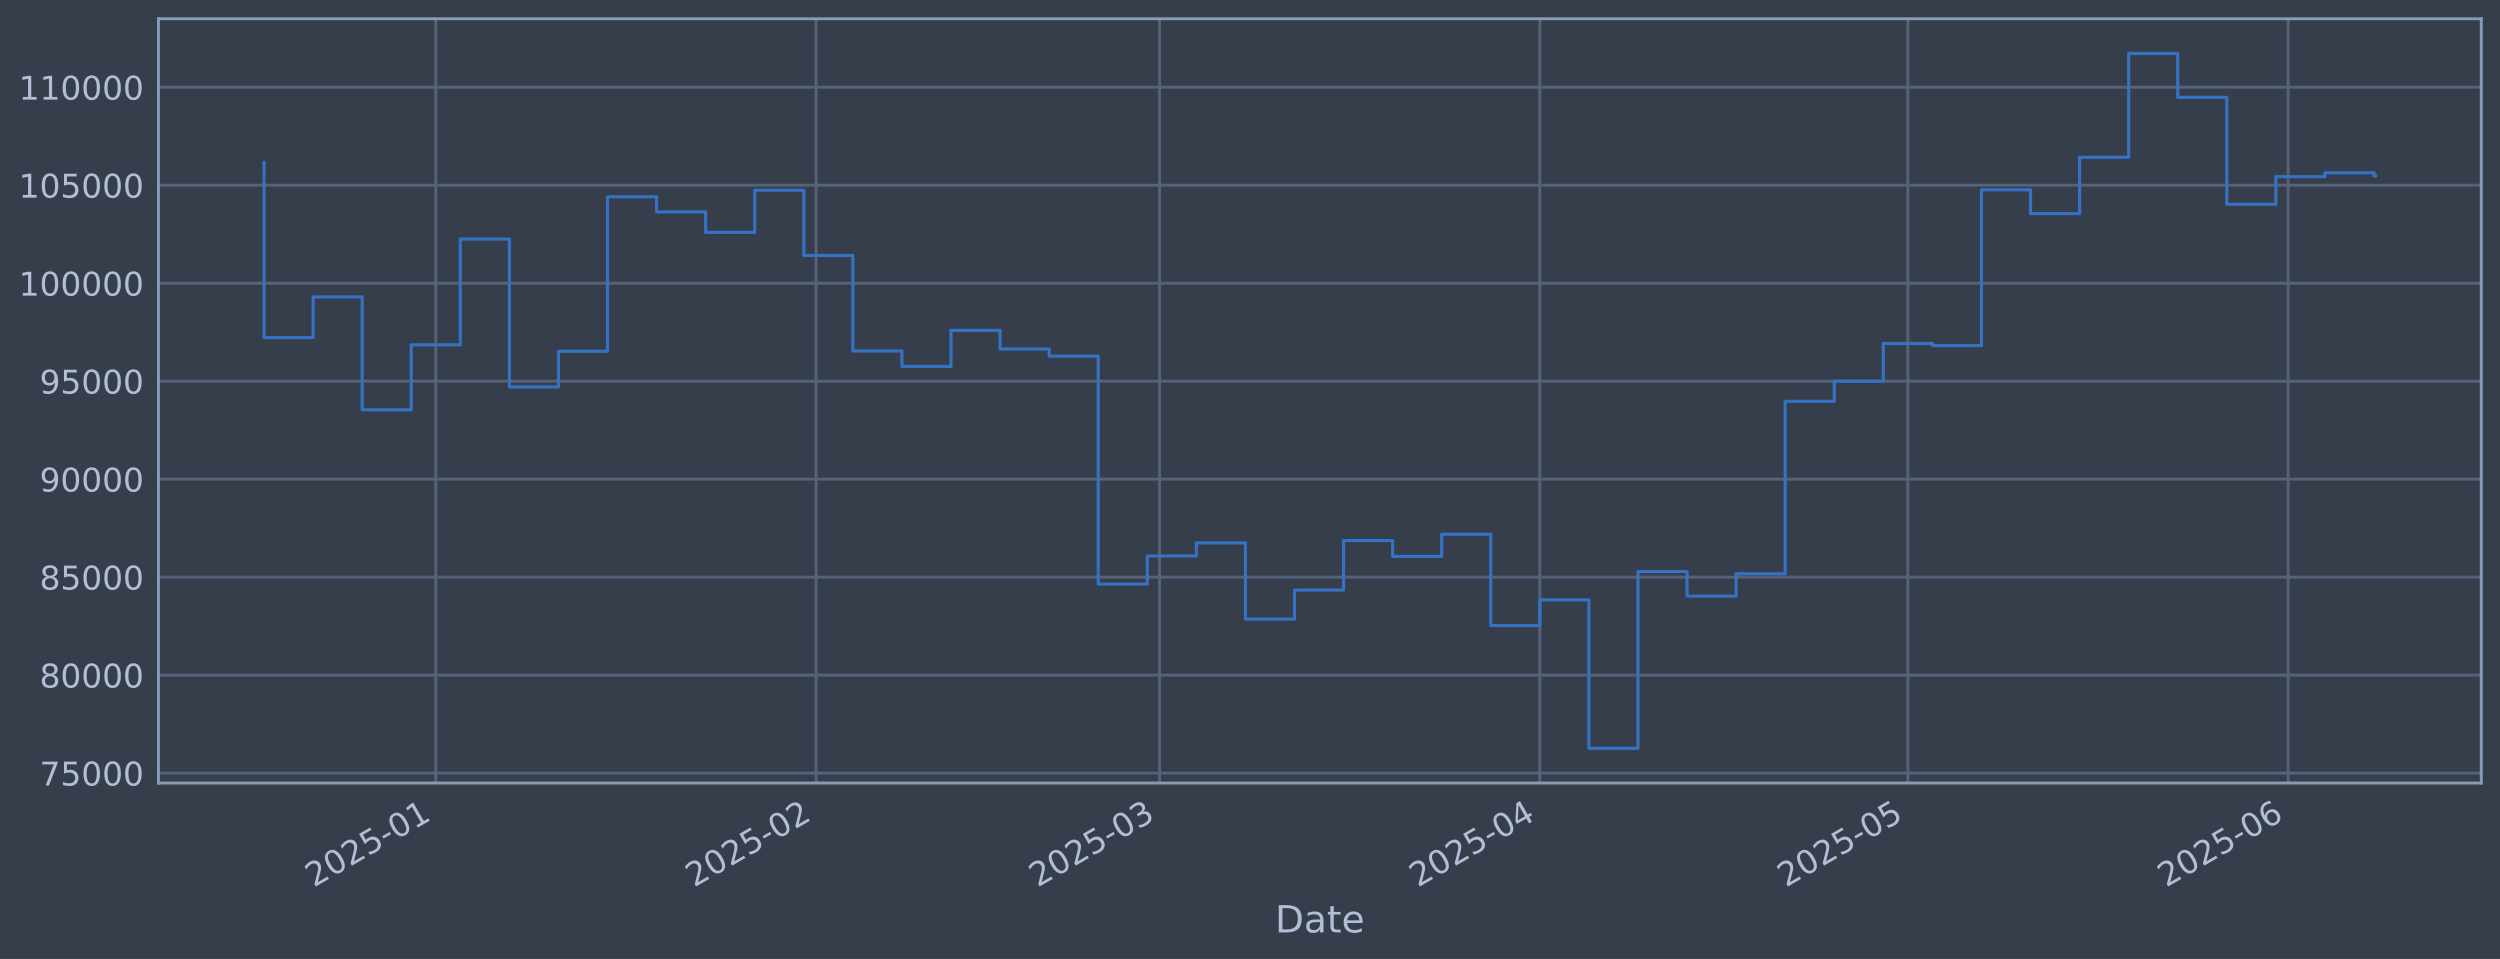
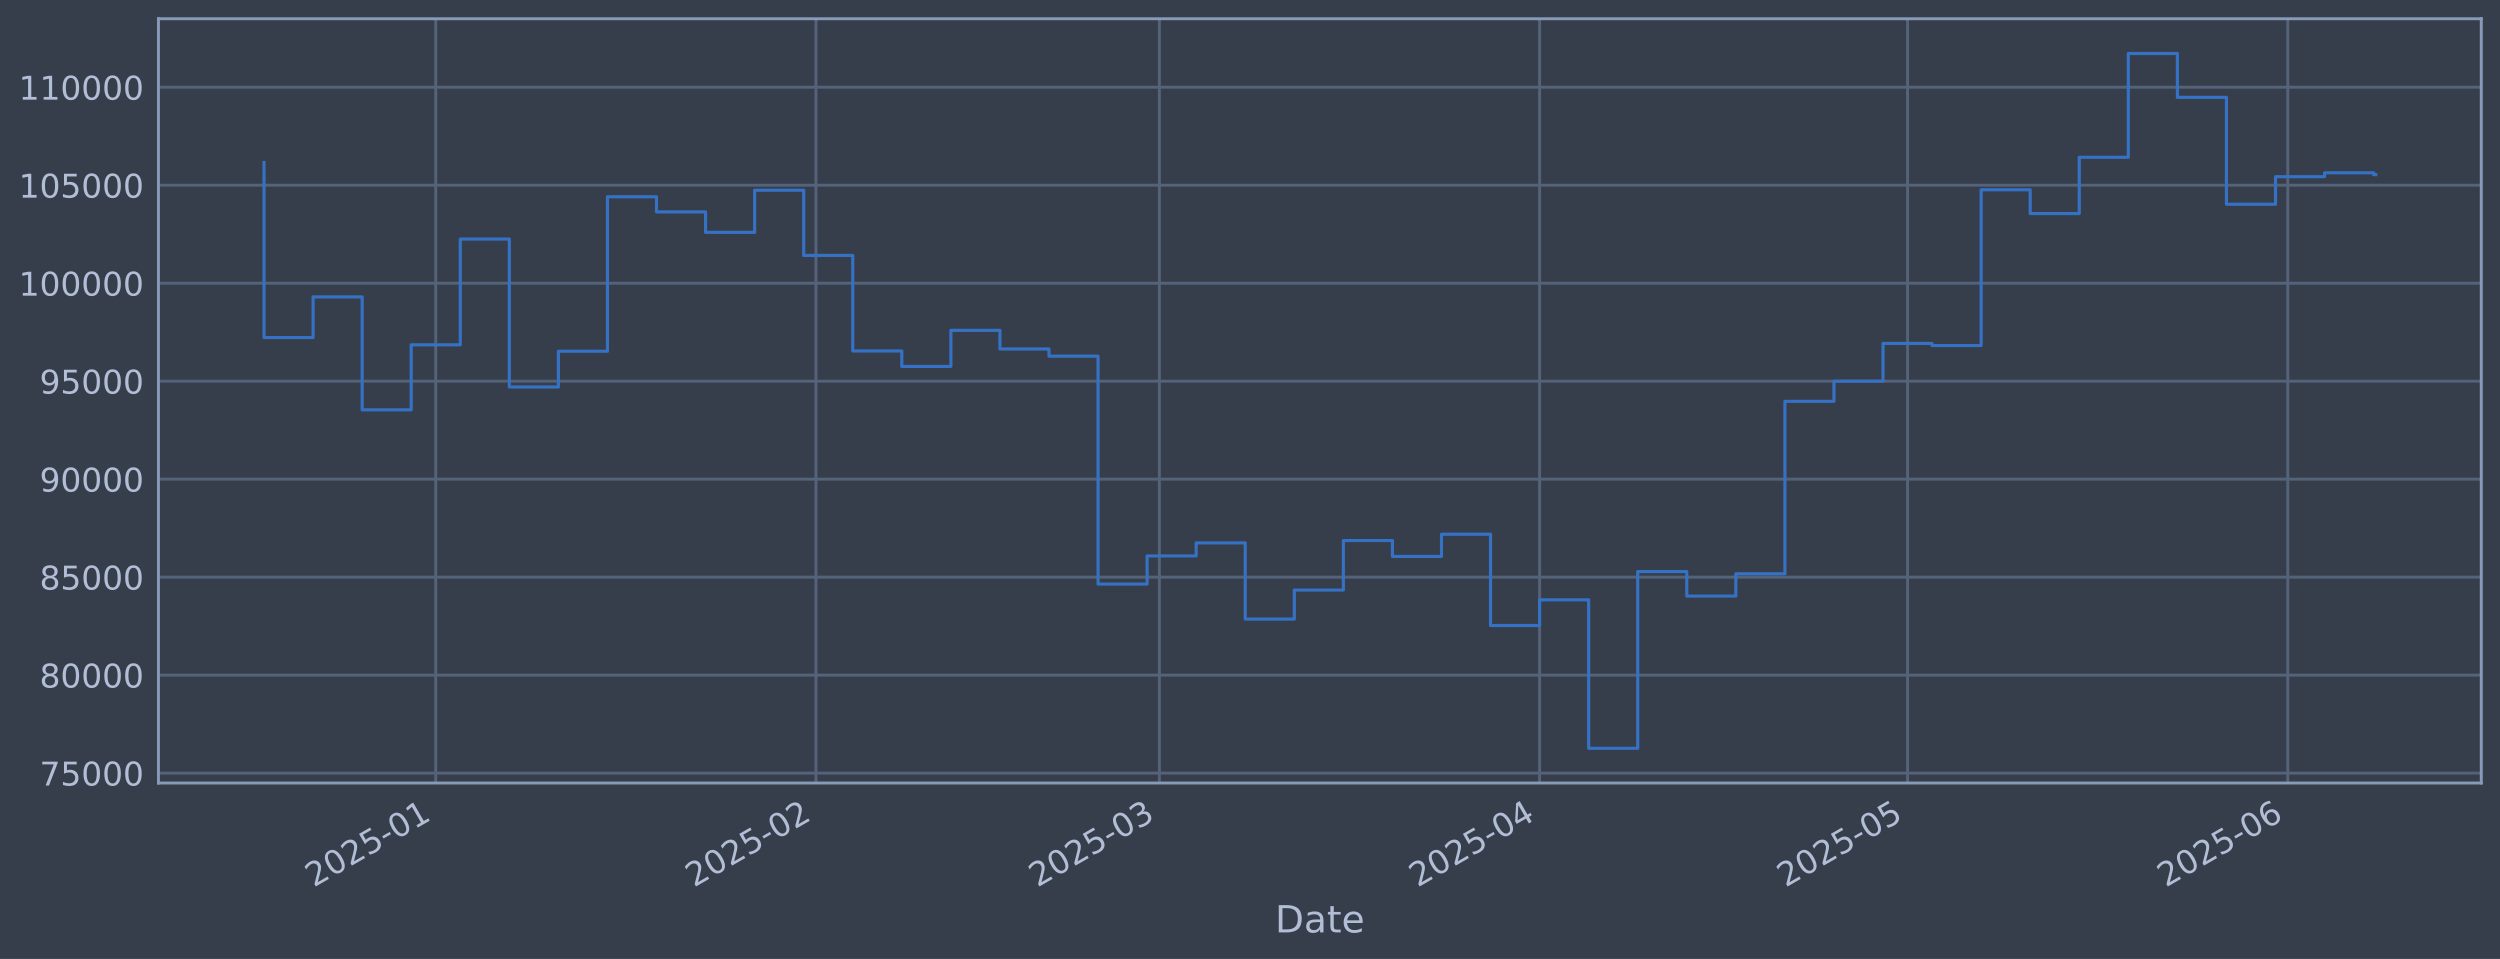
<svg xmlns="http://www.w3.org/2000/svg" xmlns:xlink="http://www.w3.org/1999/xlink" width="960.9pt" height="368.58pt" viewBox="0 0 960.9 368.58" version="1.1">
  <defs>
    <style type="text/css">*{stroke-linejoin: round; stroke-linecap: butt}</style>
  </defs>
  <g id="figure_1">
    <g id="patch_1">
      <path d="M 0 368.58  L 960.9 368.58  L 960.9 0  L 0 0  z " style="fill: #373e4b" />
    </g>
    <g id="axes_1">
      <g id="patch_2">
        <path d="M 60.901 300.96  L 953.701 300.96  L 953.701 7.2  L 60.901 7.2  z " style="fill: #373e4b" />
      </g>
      <g id="matplotlib.axis_1">
        <g id="xtick_1">
          <g id="line2d_1">
-             <path d="M 167.494 300.96  L 167.494 7.2  " clip-path="url(#pd71d37e245)" style="fill: none; stroke: #546379; stroke-width: 1.12; stroke-linecap: square" />
+             <path d="M 167.481 300.96  L 167.481 7.2  " clip-path="url(#p4bafa41b10)" style="fill: none; stroke: #546379; stroke-width: 1.12; stroke-linecap: square" />
          </g>
          <g id="line2d_2" />
          <g id="text_1">
-             <g style="fill: #b1bed6" transform="translate(120.5904 341.1745) rotate(-30) scale(0.126 -0.126)">
+             <g style="fill: #b1bed6" transform="translate(120.5781 341.1745) rotate(-30) scale(0.126 -0.126)">
              <defs>
                <path id="DejaVuSans-32" d="M 1228 531  L 3431 531  L 3431 0  L 469 0  L 469 531  Q 828 903 1448 1529  Q 2069 2156 2228 2338  Q 2531 2678 2651 2914  Q 2772 3150 2772 3378  Q 2772 3750 2511 3984  Q 2250 4219 1831 4219  Q 1534 4219 1204 4116  Q 875 4013 500 3803  L 500 4441  Q 881 4594 1212 4672  Q 1544 4750 1819 4750  Q 2544 4750 2975 4387  Q 3406 4025 3406 3419  Q 3406 3131 3298 2873  Q 3191 2616 2906 2266  Q 2828 2175 2409 1742  Q 1991 1309 1228 531  z " transform="scale(0.015625)" />
                <path id="DejaVuSans-30" d="M 2034 4250  Q 1547 4250 1301 3770  Q 1056 3291 1056 2328  Q 1056 1369 1301 889  Q 1547 409 2034 409  Q 2525 409 2770 889  Q 3016 1369 3016 2328  Q 3016 3291 2770 3770  Q 2525 4250 2034 4250  z M 2034 4750  Q 2819 4750 3233 4129  Q 3647 3509 3647 2328  Q 3647 1150 3233 529  Q 2819 -91 2034 -91  Q 1250 -91 836 529  Q 422 1150 422 2328  Q 422 3509 836 4129  Q 1250 4750 2034 4750  z " transform="scale(0.015625)" />
                <path id="DejaVuSans-35" d="M 691 4666  L 3169 4666  L 3169 4134  L 1269 4134  L 1269 2991  Q 1406 3038 1543 3061  Q 1681 3084 1819 3084  Q 2600 3084 3056 2656  Q 3513 2228 3513 1497  Q 3513 744 3044 326  Q 2575 -91 1722 -91  Q 1428 -91 1123 -41  Q 819 9 494 109  L 494 744  Q 775 591 1075 516  Q 1375 441 1709 441  Q 2250 441 2565 725  Q 2881 1009 2881 1497  Q 2881 1984 2565 2268  Q 2250 2553 1709 2553  Q 1456 2553 1204 2497  Q 953 2441 691 2322  L 691 4666  z " transform="scale(0.015625)" />
                <path id="DejaVuSans-2d" d="M 313 2009  L 1997 2009  L 1997 1497  L 313 1497  L 313 2009  z " transform="scale(0.015625)" />
                <path id="DejaVuSans-31" d="M 794 531  L 1825 531  L 1825 4091  L 703 3866  L 703 4441  L 1819 4666  L 2450 4666  L 2450 531  L 3481 531  L 3481 0  L 794 0  L 794 531  z " transform="scale(0.015625)" />
              </defs>
              <use xlink:href="#DejaVuSans-32" />
              <use xlink:href="#DejaVuSans-30" transform="translate(63.62305 0)" />
              <use xlink:href="#DejaVuSans-32" transform="translate(127.2461 0)" />
              <use xlink:href="#DejaVuSans-35" transform="translate(190.8691 0)" />
              <use xlink:href="#DejaVuSans-2d" transform="translate(254.4922 0)" />
              <use xlink:href="#DejaVuSans-30" transform="translate(290.5762 0)" />
              <use xlink:href="#DejaVuSans-31" transform="translate(354.1992 0)" />
            </g>
          </g>
        </g>
        <g id="xtick_2">
          <g id="line2d_3">
-             <path d="M 313.662 300.96  L 313.662 7.2  " clip-path="url(#pd71d37e245)" style="fill: none; stroke: #546379; stroke-width: 1.12; stroke-linecap: square" />
+             <path d="M 313.622 300.96  L 313.622 7.2  " clip-path="url(#p4bafa41b10)" style="fill: none; stroke: #546379; stroke-width: 1.12; stroke-linecap: square" />
          </g>
          <g id="line2d_4" />
          <g id="text_2">
-             <g style="fill: #b1bed6" transform="translate(266.7583 341.1745) rotate(-30) scale(0.126 -0.126)">
+             <g style="fill: #b1bed6" transform="translate(266.7188 341.1745) rotate(-30) scale(0.126 -0.126)">
              <use xlink:href="#DejaVuSans-32" />
              <use xlink:href="#DejaVuSans-30" transform="translate(63.62305 0)" />
              <use xlink:href="#DejaVuSans-32" transform="translate(127.2461 0)" />
              <use xlink:href="#DejaVuSans-35" transform="translate(190.8691 0)" />
              <use xlink:href="#DejaVuSans-2d" transform="translate(254.4922 0)" />
              <use xlink:href="#DejaVuSans-30" transform="translate(290.5762 0)" />
              <use xlink:href="#DejaVuSans-32" transform="translate(354.1992 0)" />
            </g>
          </g>
        </g>
        <g id="xtick_3">
          <g id="line2d_5">
-             <path d="M 445.684 300.96  L 445.684 7.2  " clip-path="url(#pd71d37e245)" style="fill: none; stroke: #546379; stroke-width: 1.12; stroke-linecap: square" />
+             <path d="M 445.62 300.96  L 445.62 7.2  " clip-path="url(#p4bafa41b10)" style="fill: none; stroke: #546379; stroke-width: 1.12; stroke-linecap: square" />
          </g>
          <g id="line2d_6" />
          <g id="text_3">
-             <g style="fill: #b1bed6" transform="translate(398.781 341.1745) rotate(-30) scale(0.126 -0.126)">
+             <g style="fill: #b1bed6" transform="translate(398.7169 341.1745) rotate(-30) scale(0.126 -0.126)">
              <defs>
                <path id="DejaVuSans-33" d="M 2597 2516  Q 3050 2419 3304 2112  Q 3559 1806 3559 1356  Q 3559 666 3084 287  Q 2609 -91 1734 -91  Q 1441 -91 1130 -33  Q 819 25 488 141  L 488 750  Q 750 597 1062 519  Q 1375 441 1716 441  Q 2309 441 2620 675  Q 2931 909 2931 1356  Q 2931 1769 2642 2001  Q 2353 2234 1838 2234  L 1294 2234  L 1294 2753  L 1863 2753  Q 2328 2753 2575 2939  Q 2822 3125 2822 3475  Q 2822 3834 2567 4026  Q 2313 4219 1838 4219  Q 1578 4219 1281 4162  Q 984 4106 628 3988  L 628 4550  Q 988 4650 1302 4700  Q 1616 4750 1894 4750  Q 2613 4750 3031 4423  Q 3450 4097 3450 3541  Q 3450 3153 3228 2886  Q 3006 2619 2597 2516  z " transform="scale(0.015625)" />
              </defs>
              <use xlink:href="#DejaVuSans-32" />
              <use xlink:href="#DejaVuSans-30" transform="translate(63.62305 0)" />
              <use xlink:href="#DejaVuSans-32" transform="translate(127.2461 0)" />
              <use xlink:href="#DejaVuSans-35" transform="translate(190.8691 0)" />
              <use xlink:href="#DejaVuSans-2d" transform="translate(254.4922 0)" />
              <use xlink:href="#DejaVuSans-30" transform="translate(290.5762 0)" />
              <use xlink:href="#DejaVuSans-33" transform="translate(354.1992 0)" />
            </g>
          </g>
        </g>
        <g id="xtick_4">
          <g id="line2d_7">
-             <path d="M 591.852 300.96  L 591.852 7.2  " clip-path="url(#pd71d37e245)" style="fill: none; stroke: #546379; stroke-width: 1.12; stroke-linecap: square" />
+             <path d="M 591.761 300.96  L 591.761 7.2  " clip-path="url(#p4bafa41b10)" style="fill: none; stroke: #546379; stroke-width: 1.12; stroke-linecap: square" />
          </g>
          <g id="line2d_8" />
          <g id="text_4">
-             <g style="fill: #b1bed6" transform="translate(544.949 341.1745) rotate(-30) scale(0.126 -0.126)">
+             <g style="fill: #b1bed6" transform="translate(544.8576 341.1745) rotate(-30) scale(0.126 -0.126)">
              <defs>
                <path id="DejaVuSans-34" d="M 2419 4116  L 825 1625  L 2419 1625  L 2419 4116  z M 2253 4666  L 3047 4666  L 3047 1625  L 3713 1625  L 3713 1100  L 3047 1100  L 3047 0  L 2419 0  L 2419 1100  L 313 1100  L 313 1709  L 2253 4666  z " transform="scale(0.015625)" />
              </defs>
              <use xlink:href="#DejaVuSans-32" />
              <use xlink:href="#DejaVuSans-30" transform="translate(63.62305 0)" />
              <use xlink:href="#DejaVuSans-32" transform="translate(127.2461 0)" />
              <use xlink:href="#DejaVuSans-35" transform="translate(190.8691 0)" />
              <use xlink:href="#DejaVuSans-2d" transform="translate(254.4922 0)" />
              <use xlink:href="#DejaVuSans-30" transform="translate(290.5762 0)" />
              <use xlink:href="#DejaVuSans-34" transform="translate(354.1992 0)" />
            </g>
          </g>
        </g>
        <g id="xtick_5">
          <g id="line2d_9">
-             <path d="M 733.305 300.96  L 733.305 7.2  " clip-path="url(#pd71d37e245)" style="fill: none; stroke: #546379; stroke-width: 1.12; stroke-linecap: square" />
+             <path d="M 733.187 300.96  L 733.187 7.2  " clip-path="url(#p4bafa41b10)" style="fill: none; stroke: #546379; stroke-width: 1.12; stroke-linecap: square" />
          </g>
          <g id="line2d_10" />
          <g id="text_5">
-             <g style="fill: #b1bed6" transform="translate(686.4019 341.1745) rotate(-30) scale(0.126 -0.126)">
+             <g style="fill: #b1bed6" transform="translate(686.2842 341.1745) rotate(-30) scale(0.126 -0.126)">
              <use xlink:href="#DejaVuSans-32" />
              <use xlink:href="#DejaVuSans-30" transform="translate(63.62305 0)" />
              <use xlink:href="#DejaVuSans-32" transform="translate(127.2461 0)" />
              <use xlink:href="#DejaVuSans-35" transform="translate(190.8691 0)" />
              <use xlink:href="#DejaVuSans-2d" transform="translate(254.4922 0)" />
              <use xlink:href="#DejaVuSans-30" transform="translate(290.5762 0)" />
              <use xlink:href="#DejaVuSans-35" transform="translate(354.1992 0)" />
            </g>
          </g>
        </g>
        <g id="xtick_6">
          <g id="line2d_11">
-             <path d="M 879.473 300.96  L 879.473 7.2  " clip-path="url(#pd71d37e245)" style="fill: none; stroke: #546379; stroke-width: 1.12; stroke-linecap: square" />
+             <path d="M 879.328 300.96  L 879.328 7.2  " clip-path="url(#p4bafa41b10)" style="fill: none; stroke: #546379; stroke-width: 1.12; stroke-linecap: square" />
          </g>
          <g id="line2d_12" />
          <g id="text_6">
-             <g style="fill: #b1bed6" transform="translate(832.5698 341.1745) rotate(-30) scale(0.126 -0.126)">
+             <g style="fill: #b1bed6" transform="translate(832.4249 341.1745) rotate(-30) scale(0.126 -0.126)">
              <defs>
                <path id="DejaVuSans-36" d="M 2113 2584  Q 1688 2584 1439 2293  Q 1191 2003 1191 1497  Q 1191 994 1439 701  Q 1688 409 2113 409  Q 2538 409 2786 701  Q 3034 994 3034 1497  Q 3034 2003 2786 2293  Q 2538 2584 2113 2584  z M 3366 4563  L 3366 3988  Q 3128 4100 2886 4159  Q 2644 4219 2406 4219  Q 1781 4219 1451 3797  Q 1122 3375 1075 2522  Q 1259 2794 1537 2939  Q 1816 3084 2150 3084  Q 2853 3084 3261 2657  Q 3669 2231 3669 1497  Q 3669 778 3244 343  Q 2819 -91 2113 -91  Q 1303 -91 875 529  Q 447 1150 447 2328  Q 447 3434 972 4092  Q 1497 4750 2381 4750  Q 2619 4750 2861 4703  Q 3103 4656 3366 4563  z " transform="scale(0.015625)" />
              </defs>
              <use xlink:href="#DejaVuSans-32" />
              <use xlink:href="#DejaVuSans-30" transform="translate(63.62305 0)" />
              <use xlink:href="#DejaVuSans-32" transform="translate(127.2461 0)" />
              <use xlink:href="#DejaVuSans-35" transform="translate(190.8691 0)" />
              <use xlink:href="#DejaVuSans-2d" transform="translate(254.4922 0)" />
              <use xlink:href="#DejaVuSans-30" transform="translate(290.5762 0)" />
              <use xlink:href="#DejaVuSans-36" transform="translate(354.1992 0)" />
            </g>
          </g>
        </g>
        <g id="text_7">
          <g style="fill: #b1bed6" transform="translate(490.0914 358.3856) scale(0.144 -0.144)">
            <defs>
              <path id="DejaVuSans-44" d="M 1259 4147  L 1259 519  L 2022 519  Q 2988 519 3436 956  Q 3884 1394 3884 2338  Q 3884 3275 3436 3711  Q 2988 4147 2022 4147  L 1259 4147  z M 628 4666  L 1925 4666  Q 3281 4666 3915 4102  Q 4550 3538 4550 2338  Q 4550 1131 3912 565  Q 3275 0 1925 0  L 628 0  L 628 4666  z " transform="scale(0.015625)" />
              <path id="DejaVuSans-61" d="M 2194 1759  Q 1497 1759 1228 1600  Q 959 1441 959 1056  Q 959 750 1161 570  Q 1363 391 1709 391  Q 2188 391 2477 730  Q 2766 1069 2766 1631  L 2766 1759  L 2194 1759  z M 3341 1997  L 3341 0  L 2766 0  L 2766 531  Q 2569 213 2275 61  Q 1981 -91 1556 -91  Q 1019 -91 701 211  Q 384 513 384 1019  Q 384 1609 779 1909  Q 1175 2209 1959 2209  L 2766 2209  L 2766 2266  Q 2766 2663 2505 2880  Q 2244 3097 1772 3097  Q 1472 3097 1187 3025  Q 903 2953 641 2809  L 641 3341  Q 956 3463 1253 3523  Q 1550 3584 1831 3584  Q 2591 3584 2966 3190  Q 3341 2797 3341 1997  z " transform="scale(0.015625)" />
              <path id="DejaVuSans-74" d="M 1172 4494  L 1172 3500  L 2356 3500  L 2356 3053  L 1172 3053  L 1172 1153  Q 1172 725 1289 603  Q 1406 481 1766 481  L 2356 481  L 2356 0  L 1766 0  Q 1100 0 847 248  Q 594 497 594 1153  L 594 3053  L 172 3053  L 172 3500  L 594 3500  L 594 4494  L 1172 4494  z " transform="scale(0.015625)" />
              <path id="DejaVuSans-65" d="M 3597 1894  L 3597 1613  L 953 1613  Q 991 1019 1311 708  Q 1631 397 2203 397  Q 2534 397 2845 478  Q 3156 559 3463 722  L 3463 178  Q 3153 47 2828 -22  Q 2503 -91 2169 -91  Q 1331 -91 842 396  Q 353 884 353 1716  Q 353 2575 817 3079  Q 1281 3584 2069 3584  Q 2775 3584 3186 3129  Q 3597 2675 3597 1894  z M 3022 2063  Q 3016 2534 2758 2815  Q 2500 3097 2075 3097  Q 1594 3097 1305 2825  Q 1016 2553 972 2059  L 3022 2063  z " transform="scale(0.015625)" />
            </defs>
            <use xlink:href="#DejaVuSans-44" />
            <use xlink:href="#DejaVuSans-61" transform="translate(77.00195 0)" />
            <use xlink:href="#DejaVuSans-74" transform="translate(138.2812 0)" />
            <use xlink:href="#DejaVuSans-65" transform="translate(177.4902 0)" />
          </g>
        </g>
      </g>
      <g id="matplotlib.axis_2">
        <g id="ytick_1">
          <g id="line2d_13">
-             <path d="M 60.901 297.147  L 953.701 297.147  " clip-path="url(#pd71d37e245)" style="fill: none; stroke: #546379; stroke-width: 1.12; stroke-linecap: square" />
+             <path d="M 60.901 297.147  L 953.701 297.147  " clip-path="url(#p4bafa41b10)" style="fill: none; stroke: #546379; stroke-width: 1.12; stroke-linecap: square" />
          </g>
          <g id="line2d_14" />
          <g id="text_8">
            <g style="fill: #b1bed6" transform="translate(15.21675 301.9342) scale(0.126 -0.126)">
              <defs>
                <path id="DejaVuSans-37" d="M 525 4666  L 3525 4666  L 3525 4397  L 1831 0  L 1172 0  L 2766 4134  L 525 4134  L 525 4666  z " transform="scale(0.015625)" />
              </defs>
              <use xlink:href="#DejaVuSans-37" />
              <use xlink:href="#DejaVuSans-35" transform="translate(63.62305 0)" />
              <use xlink:href="#DejaVuSans-30" transform="translate(127.2461 0)" />
              <use xlink:href="#DejaVuSans-30" transform="translate(190.8691 0)" />
              <use xlink:href="#DejaVuSans-30" transform="translate(254.4922 0)" />
            </g>
          </g>
        </g>
        <g id="ytick_2">
          <g id="line2d_15">
-             <path d="M 60.901 259.487  L 953.701 259.487  " clip-path="url(#pd71d37e245)" style="fill: none; stroke: #546379; stroke-width: 1.12; stroke-linecap: square" />
+             <path d="M 60.901 259.487  L 953.701 259.487  " clip-path="url(#p4bafa41b10)" style="fill: none; stroke: #546379; stroke-width: 1.12; stroke-linecap: square" />
          </g>
          <g id="line2d_16" />
          <g id="text_9">
            <g style="fill: #b1bed6" transform="translate(15.21675 264.2738) scale(0.126 -0.126)">
              <defs>
                <path id="DejaVuSans-38" d="M 2034 2216  Q 1584 2216 1326 1975  Q 1069 1734 1069 1313  Q 1069 891 1326 650  Q 1584 409 2034 409  Q 2484 409 2743 651  Q 3003 894 3003 1313  Q 3003 1734 2745 1975  Q 2488 2216 2034 2216  z M 1403 2484  Q 997 2584 770 2862  Q 544 3141 544 3541  Q 544 4100 942 4425  Q 1341 4750 2034 4750  Q 2731 4750 3128 4425  Q 3525 4100 3525 3541  Q 3525 3141 3298 2862  Q 3072 2584 2669 2484  Q 3125 2378 3379 2068  Q 3634 1759 3634 1313  Q 3634 634 3220 271  Q 2806 -91 2034 -91  Q 1263 -91 848 271  Q 434 634 434 1313  Q 434 1759 690 2068  Q 947 2378 1403 2484  z M 1172 3481  Q 1172 3119 1398 2916  Q 1625 2713 2034 2713  Q 2441 2713 2670 2916  Q 2900 3119 2900 3481  Q 2900 3844 2670 4047  Q 2441 4250 2034 4250  Q 1625 4250 1398 4047  Q 1172 3844 1172 3481  z " transform="scale(0.015625)" />
              </defs>
              <use xlink:href="#DejaVuSans-38" />
              <use xlink:href="#DejaVuSans-30" transform="translate(63.62305 0)" />
              <use xlink:href="#DejaVuSans-30" transform="translate(127.2461 0)" />
              <use xlink:href="#DejaVuSans-30" transform="translate(190.8691 0)" />
              <use xlink:href="#DejaVuSans-30" transform="translate(254.4922 0)" />
            </g>
          </g>
        </g>
        <g id="ytick_3">
          <g id="line2d_17">
-             <path d="M 60.901 221.826  L 953.701 221.826  " clip-path="url(#pd71d37e245)" style="fill: none; stroke: #546379; stroke-width: 1.12; stroke-linecap: square" />
+             <path d="M 60.901 221.826  L 953.701 221.826  " clip-path="url(#p4bafa41b10)" style="fill: none; stroke: #546379; stroke-width: 1.12; stroke-linecap: square" />
          </g>
          <g id="line2d_18" />
          <g id="text_10">
            <g style="fill: #b1bed6" transform="translate(15.21675 226.6134) scale(0.126 -0.126)">
              <use xlink:href="#DejaVuSans-38" />
              <use xlink:href="#DejaVuSans-35" transform="translate(63.62305 0)" />
              <use xlink:href="#DejaVuSans-30" transform="translate(127.2461 0)" />
              <use xlink:href="#DejaVuSans-30" transform="translate(190.8691 0)" />
              <use xlink:href="#DejaVuSans-30" transform="translate(254.4922 0)" />
            </g>
          </g>
        </g>
        <g id="ytick_4">
          <g id="line2d_19">
-             <path d="M 60.901 184.166  L 953.701 184.166  " clip-path="url(#pd71d37e245)" style="fill: none; stroke: #546379; stroke-width: 1.12; stroke-linecap: square" />
+             <path d="M 60.901 184.166  L 953.701 184.166  " clip-path="url(#p4bafa41b10)" style="fill: none; stroke: #546379; stroke-width: 1.12; stroke-linecap: square" />
          </g>
          <g id="line2d_20" />
          <g id="text_11">
            <g style="fill: #b1bed6" transform="translate(15.21675 188.953) scale(0.126 -0.126)">
              <defs>
                <path id="DejaVuSans-39" d="M 703 97  L 703 672  Q 941 559 1184 500  Q 1428 441 1663 441  Q 2288 441 2617 861  Q 2947 1281 2994 2138  Q 2813 1869 2534 1725  Q 2256 1581 1919 1581  Q 1219 1581 811 2004  Q 403 2428 403 3163  Q 403 3881 828 4315  Q 1253 4750 1959 4750  Q 2769 4750 3195 4129  Q 3622 3509 3622 2328  Q 3622 1225 3098 567  Q 2575 -91 1691 -91  Q 1453 -91 1209 -44  Q 966 3 703 97  z M 1959 2075  Q 2384 2075 2632 2365  Q 2881 2656 2881 3163  Q 2881 3666 2632 3958  Q 2384 4250 1959 4250  Q 1534 4250 1286 3958  Q 1038 3666 1038 3163  Q 1038 2656 1286 2365  Q 1534 2075 1959 2075  z " transform="scale(0.015625)" />
              </defs>
              <use xlink:href="#DejaVuSans-39" />
              <use xlink:href="#DejaVuSans-30" transform="translate(63.62305 0)" />
              <use xlink:href="#DejaVuSans-30" transform="translate(127.2461 0)" />
              <use xlink:href="#DejaVuSans-30" transform="translate(190.8691 0)" />
              <use xlink:href="#DejaVuSans-30" transform="translate(254.4922 0)" />
            </g>
          </g>
        </g>
        <g id="ytick_5">
          <g id="line2d_21">
-             <path d="M 60.901 146.506  L 953.701 146.506  " clip-path="url(#pd71d37e245)" style="fill: none; stroke: #546379; stroke-width: 1.12; stroke-linecap: square" />
+             <path d="M 60.901 146.506  L 953.701 146.506  " clip-path="url(#p4bafa41b10)" style="fill: none; stroke: #546379; stroke-width: 1.12; stroke-linecap: square" />
          </g>
          <g id="line2d_22" />
          <g id="text_12">
            <g style="fill: #b1bed6" transform="translate(15.21675 151.2926) scale(0.126 -0.126)">
              <use xlink:href="#DejaVuSans-39" />
              <use xlink:href="#DejaVuSans-35" transform="translate(63.62305 0)" />
              <use xlink:href="#DejaVuSans-30" transform="translate(127.2461 0)" />
              <use xlink:href="#DejaVuSans-30" transform="translate(190.8691 0)" />
              <use xlink:href="#DejaVuSans-30" transform="translate(254.4922 0)" />
            </g>
          </g>
        </g>
        <g id="ytick_6">
          <g id="line2d_23">
-             <path d="M 60.901 108.845  L 953.701 108.845  " clip-path="url(#pd71d37e245)" style="fill: none; stroke: #546379; stroke-width: 1.12; stroke-linecap: square" />
+             <path d="M 60.901 108.845  L 953.701 108.845  " clip-path="url(#p4bafa41b10)" style="fill: none; stroke: #546379; stroke-width: 1.12; stroke-linecap: square" />
          </g>
          <g id="line2d_24" />
          <g id="text_13">
            <g style="fill: #b1bed6" transform="translate(7.2 113.6322) scale(0.126 -0.126)">
              <use xlink:href="#DejaVuSans-31" />
              <use xlink:href="#DejaVuSans-30" transform="translate(63.62305 0)" />
              <use xlink:href="#DejaVuSans-30" transform="translate(127.2461 0)" />
              <use xlink:href="#DejaVuSans-30" transform="translate(190.8691 0)" />
              <use xlink:href="#DejaVuSans-30" transform="translate(254.4922 0)" />
              <use xlink:href="#DejaVuSans-30" transform="translate(318.1152 0)" />
            </g>
          </g>
        </g>
        <g id="ytick_7">
          <g id="line2d_25">
-             <path d="M 60.901 71.185  L 953.701 71.185  " clip-path="url(#pd71d37e245)" style="fill: none; stroke: #546379; stroke-width: 1.12; stroke-linecap: square" />
+             <path d="M 60.901 71.185  L 953.701 71.185  " clip-path="url(#p4bafa41b10)" style="fill: none; stroke: #546379; stroke-width: 1.12; stroke-linecap: square" />
          </g>
          <g id="line2d_26" />
          <g id="text_14">
            <g style="fill: #b1bed6" transform="translate(7.2 75.97181) scale(0.126 -0.126)">
              <use xlink:href="#DejaVuSans-31" />
              <use xlink:href="#DejaVuSans-30" transform="translate(63.62305 0)" />
              <use xlink:href="#DejaVuSans-35" transform="translate(127.2461 0)" />
              <use xlink:href="#DejaVuSans-30" transform="translate(190.8691 0)" />
              <use xlink:href="#DejaVuSans-30" transform="translate(254.4922 0)" />
              <use xlink:href="#DejaVuSans-30" transform="translate(318.1152 0)" />
            </g>
          </g>
        </g>
        <g id="ytick_8">
          <g id="line2d_27">
-             <path d="M 60.901 33.524  L 953.701 33.524  " clip-path="url(#pd71d37e245)" style="fill: none; stroke: #546379; stroke-width: 1.12; stroke-linecap: square" />
+             <path d="M 60.901 33.524  L 953.701 33.524  " clip-path="url(#p4bafa41b10)" style="fill: none; stroke: #546379; stroke-width: 1.12; stroke-linecap: square" />
          </g>
          <g id="line2d_28" />
          <g id="text_15">
            <g style="fill: #b1bed6" transform="translate(7.2 38.31141) scale(0.126 -0.126)">
              <use xlink:href="#DejaVuSans-31" />
              <use xlink:href="#DejaVuSans-31" transform="translate(63.62305 0)" />
              <use xlink:href="#DejaVuSans-30" transform="translate(127.2461 0)" />
              <use xlink:href="#DejaVuSans-30" transform="translate(190.8691 0)" />
              <use xlink:href="#DejaVuSans-30" transform="translate(254.4922 0)" />
              <use xlink:href="#DejaVuSans-30" transform="translate(318.1152 0)" />
            </g>
          </g>
        </g>
      </g>
      <g id="line2d_29">
-         <path d="M 101.482 62.478  L 101.482 129.735  L 120.343 129.735  L 120.343 114.117  L 139.203 114.117  L 139.203 157.529  L 158.063 157.529  L 158.063 132.544  L 176.924 132.544  L 176.924 91.873  L 195.784 91.873  L 195.784 148.745  L 214.645 148.745  L 214.645 135.003  L 233.505 135.003  L 233.505 75.637  L 252.365 75.637  L 252.365 81.451  L 271.226 81.451  L 271.226 89.317  L 290.086 89.317  L 290.086 73.113  L 308.947 73.113  L 308.947 98.189  L 327.807 98.189  L 327.807 134.901  L 346.667 134.901  L 346.667 140.841  L 365.528 140.841  L 365.528 126.97  L 384.388 126.97  L 384.388 134.132  L 403.248 134.132  L 403.248 136.904  L 422.109 136.904  L 422.109 224.494  L 440.969 224.494  L 440.969 213.678  L 459.83 213.678  L 459.83 208.679  L 478.69 208.679  L 478.69 237.95  L 497.55 237.95  L 497.55 226.8  L 516.411 226.8  L 516.411 207.76  L 535.271 207.76  L 535.271 213.864  L 554.131 213.864  L 554.131 205.348  L 572.992 205.348  L 572.992 240.422  L 591.852 240.422  L 591.852 230.548  L 610.713 230.548  L 610.713 287.607  L 629.573 287.607  L 629.573 219.693  L 648.433 219.693  L 648.433 229.105  L 667.294 229.105  L 667.294 220.526  L 686.154 220.526  L 686.154 154.258  L 705.015 154.258  L 705.015 146.519  L 723.875 146.519  L 723.875 131.991  L 742.735 131.991  L 742.735 132.809  L 761.596 132.809  L 761.596 72.945  L 780.456 72.945  L 780.456 82.09  L 799.316 82.09  L 799.316 60.453  L 818.177 60.453  L 818.177 20.553  L 837.037 20.553  L 837.037 37.431  L 855.898 37.431  L 855.898 78.508  L 874.758 78.508  L 874.758 67.912  L 893.618 67.912  L 893.618 66.417  L 912.479 66.417  L 912.479 67.633  L 913.119 67.633  " clip-path="url(#pd71d37e245)" style="fill: none; stroke: #3572c6; stroke-width: 1.2; stroke-linecap: square" />
+         <path d="M 101.482 62.478  L 101.482 129.735  L 120.339 129.735  L 120.339 114.117  L 139.196 114.117  L 139.196 157.529  L 158.053 157.529  L 158.053 132.544  L 176.91 132.544  L 176.91 91.873  L 195.767 91.873  L 195.767 148.745  L 214.624 148.745  L 214.624 135.003  L 233.48 135.003  L 233.48 75.637  L 252.337 75.637  L 252.337 81.451  L 271.194 81.451  L 271.194 89.317  L 290.051 89.317  L 290.051 73.113  L 308.908 73.113  L 308.908 98.189  L 327.765 98.189  L 327.765 134.901  L 346.622 134.901  L 346.622 140.841  L 365.478 140.841  L 365.478 126.97  L 384.335 126.97  L 384.335 134.132  L 403.192 134.132  L 403.192 136.904  L 422.049 136.904  L 422.049 224.494  L 440.906 224.494  L 440.906 213.678  L 459.763 213.678  L 459.763 208.679  L 478.62 208.679  L 478.62 237.95  L 497.477 237.95  L 497.477 226.8  L 516.333 226.8  L 516.333 207.76  L 535.19 207.76  L 535.19 213.864  L 554.047 213.864  L 554.047 205.348  L 572.904 205.348  L 572.904 240.422  L 591.761 240.422  L 591.761 230.548  L 610.618 230.548  L 610.618 287.607  L 629.475 287.607  L 629.475 219.693  L 648.332 219.693  L 648.332 229.105  L 667.188 229.105  L 667.188 220.526  L 686.045 220.526  L 686.045 154.258  L 704.902 154.258  L 704.902 146.519  L 723.759 146.519  L 723.759 131.991  L 742.616 131.991  L 742.616 132.809  L 761.473 132.809  L 761.473 72.945  L 780.33 72.945  L 780.33 82.09  L 799.186 82.09  L 799.186 60.453  L 818.043 60.453  L 818.043 20.553  L 836.9 20.553  L 836.9 37.431  L 855.757 37.431  L 855.757 78.508  L 874.614 78.508  L 874.614 67.912  L 893.471 67.912  L 893.471 66.417  L 912.328 66.417  L 912.328 67.119  L 913.119 67.119  " clip-path="url(#p4bafa41b10)" style="fill: none; stroke: #3572c6; stroke-width: 1.2; stroke-linecap: square" />
      </g>
      <g id="patch_3">
        <path d="M 60.901 300.96  L 60.901 7.2  " style="fill: none; stroke: #899ab8; stroke-width: 1.12; stroke-linejoin: miter; stroke-linecap: square" />
      </g>
      <g id="patch_4">
        <path d="M 953.701 300.96  L 953.701 7.2  " style="fill: none; stroke: #899ab8; stroke-width: 1.12; stroke-linejoin: miter; stroke-linecap: square" />
      </g>
      <g id="patch_5">
        <path d="M 60.901 300.96  L 953.701 300.96  " style="fill: none; stroke: #899ab8; stroke-width: 1.12; stroke-linejoin: miter; stroke-linecap: square" />
      </g>
      <g id="patch_6">
        <path d="M 60.901 7.2  L 953.701 7.2  " style="fill: none; stroke: #899ab8; stroke-width: 1.12; stroke-linejoin: miter; stroke-linecap: square" />
      </g>
    </g>
  </g>
  <defs>
-     <clipPath id="pd71d37e245">
+     <clipPath id="p4bafa41b10">
      <rect x="60.901" y="7.2" width="892.8" height="293.76" />
    </clipPath>
  </defs>
</svg>
